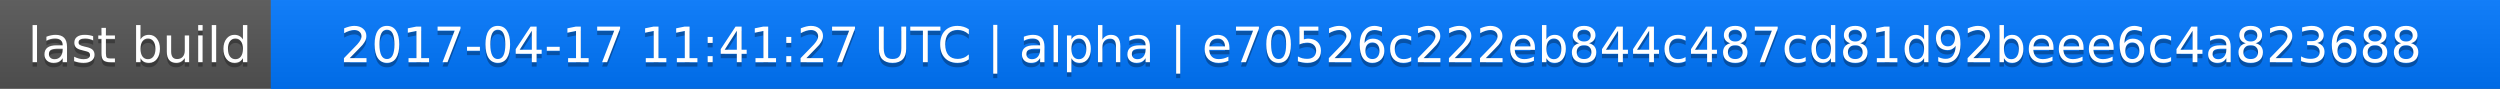
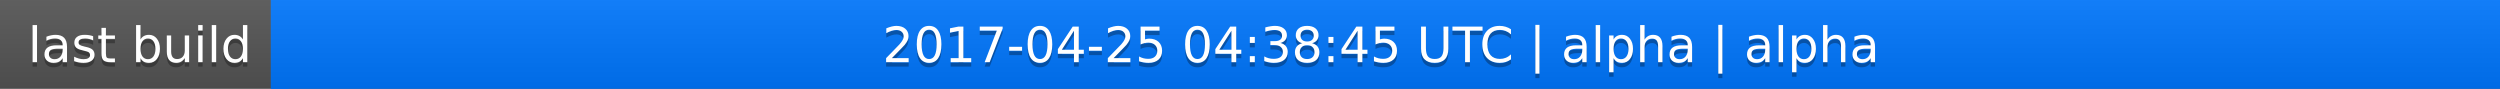
<svg xmlns="http://www.w3.org/2000/svg" width="563" height="20">
  <linearGradient id="a" x2="0" y2="100%">
    <stop offset="0" stop-color="#bbb" stop-opacity=".1" />
    <stop offset="1" stop-opacity=".1" />
  </linearGradient>
  <rect rx="0" width="563" height="20" fill="#555" />
  <rect rx="0" x="61" width="502" height="20" fill="#07f" />
  <path fill="#07f" d="M61 0h4v20h-4z" />
  <rect rx="0" width="563" height="20" fill="url(#a)" />
  <g fill="#fff" text-anchor="middle" font-family="DejaVu Sans,Verdana,Geneva,sans-serif" font-size="11">
    <text x="31.5" y="15" fill="#010101" fill-opacity=".3">last build</text>
    <text x="31.5" y="14">last build</text>
-     <text x="311" y="15" fill="#010101" fill-opacity=".3">2017-04-17 11:41:27 UTC | alpha | e70526c222eb844c487cd81d92beee6c4a823688</text>
-     <text x="311" y="14">2017-04-17 11:41:27 UTC | alpha | e70526c222eb844c487cd81d92beee6c4a823688</text>
+     <text x="311" y="15" fill="#010101" fill-opacity=".3">2017-04-25 04:38:45 UTC | alpha | alpha</text>
+     <text x="311" y="14">2017-04-25 04:38:45 UTC | alpha | alpha</text>
  </g>
</svg>
